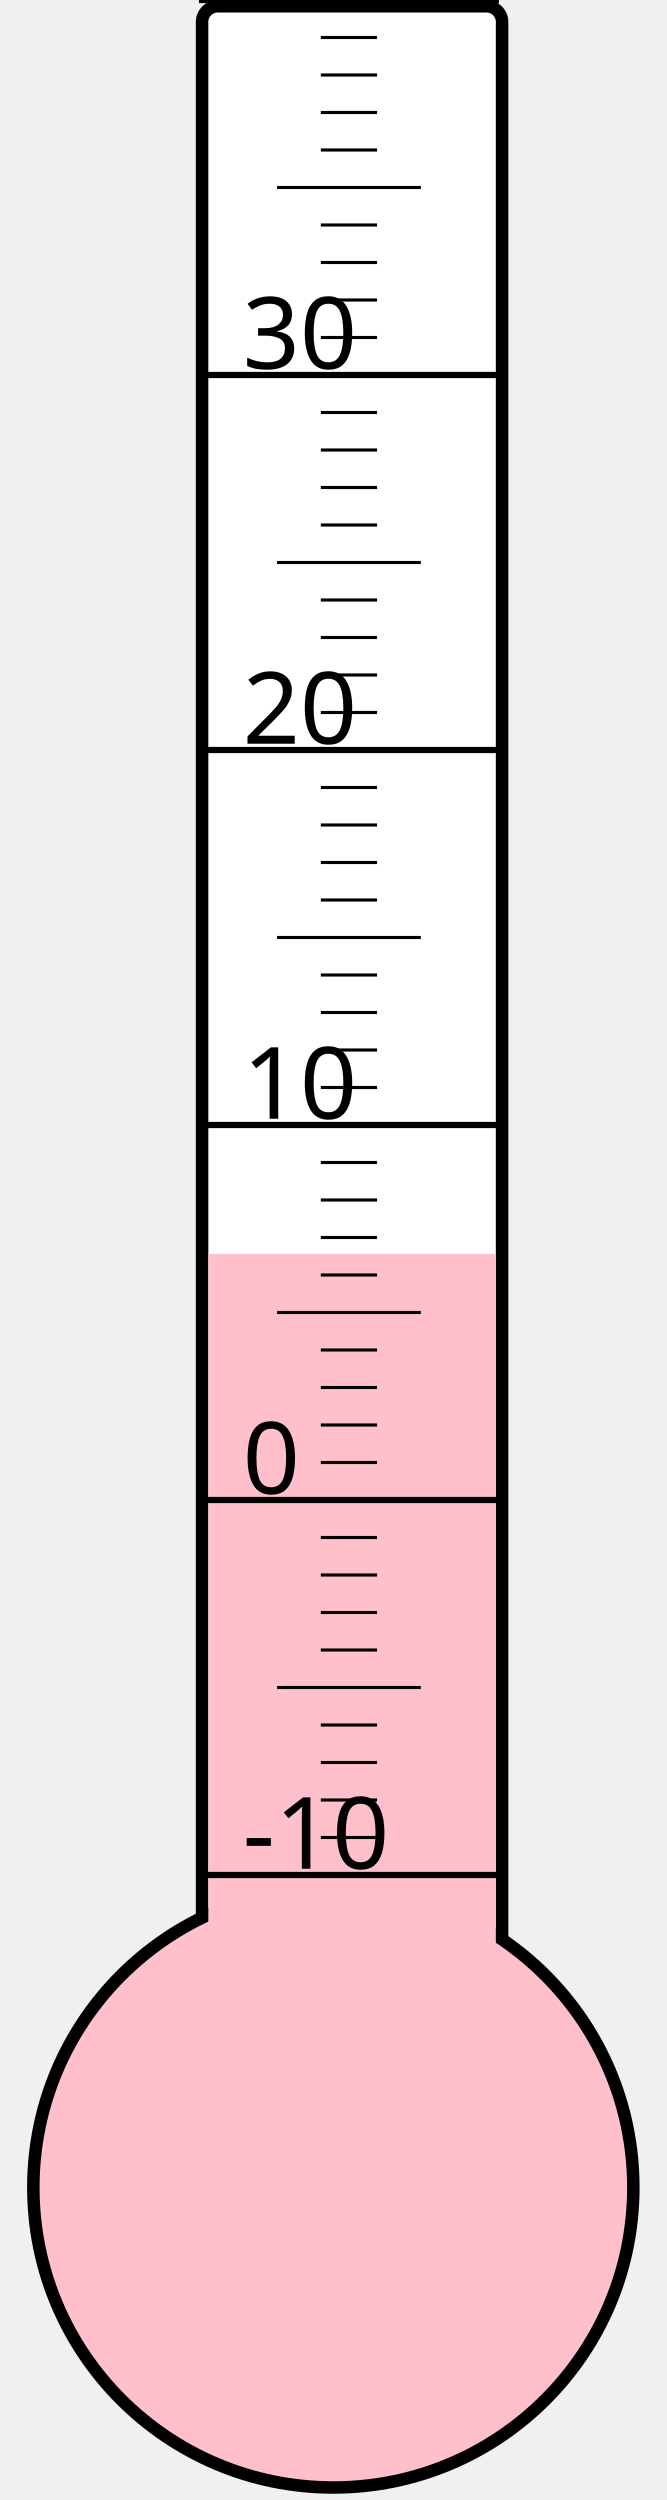
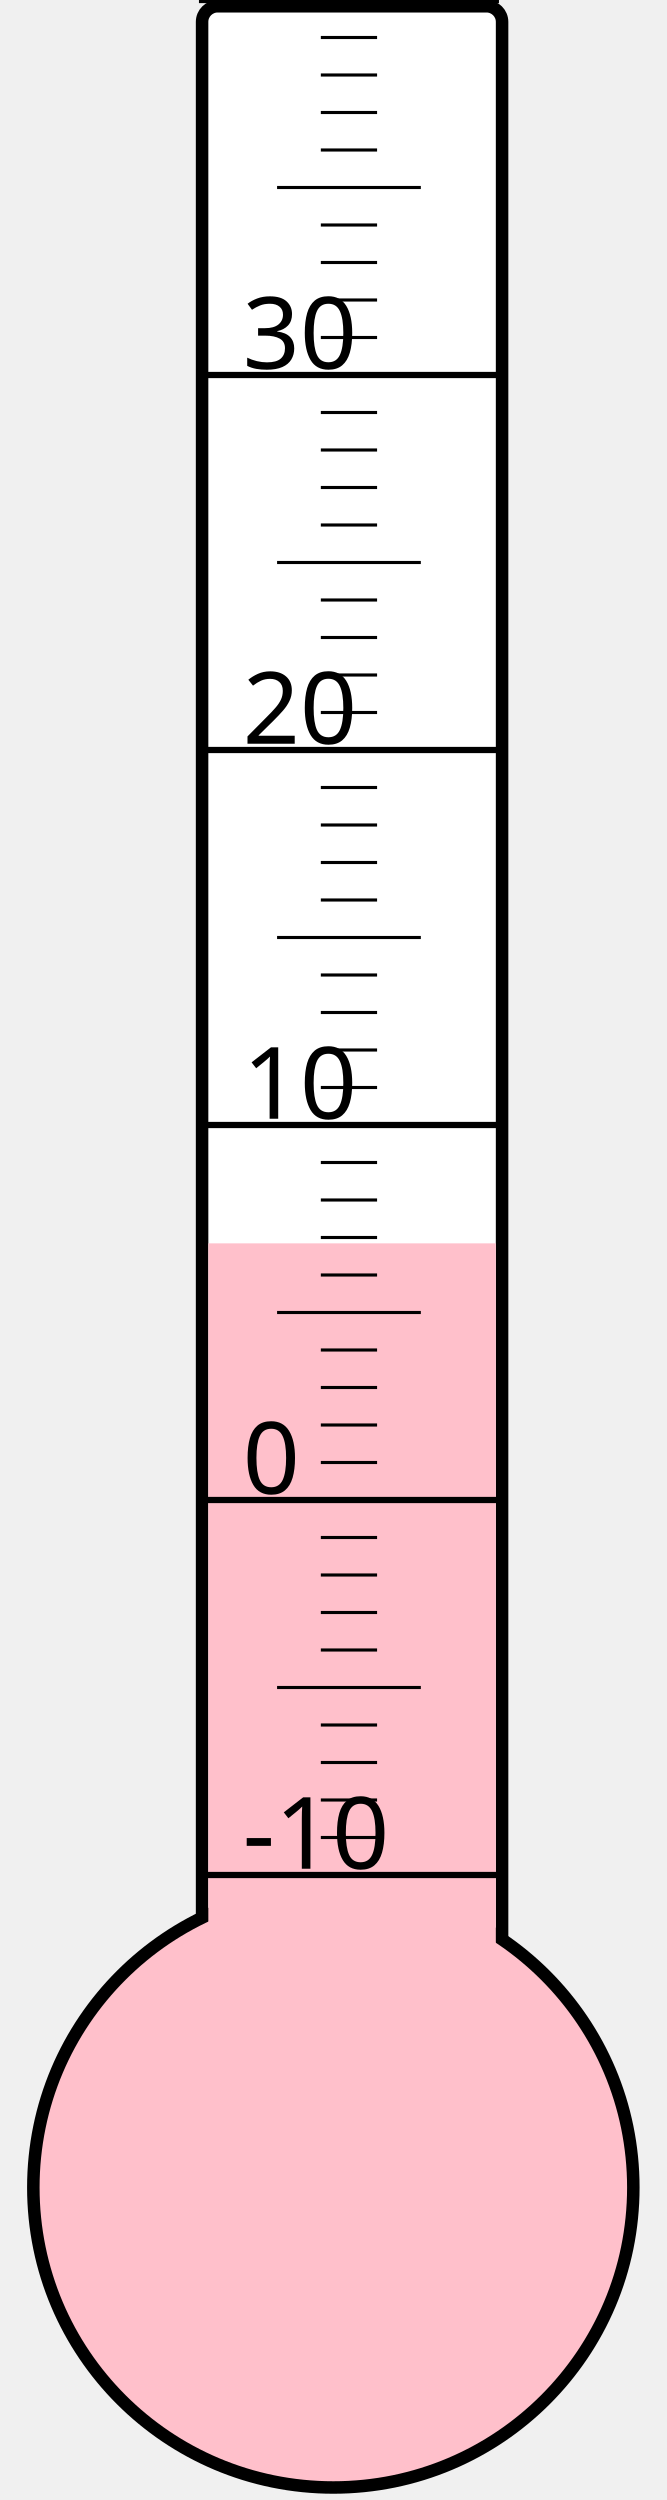
<svg xmlns="http://www.w3.org/2000/svg" width="40px" height="150px" viewBox="0 0 200 800">
  <rect width="200" height="800" x="0" y="0" style="fill: #ffffeb; fill-opacity: 0;" />
  <rect width="96" height="680" x="58" y="2" rx="5" ry="5" style="fill: white; fill-opacity: 1; stroke: black; stroke-width: 4;" />
  <circle cx="100" cy="700" r="96" style="fill: pink; stroke: black; stroke-width: 4;" />
-   <rect width="92" height="298.75" x="60" y="401.25" style="fill: pink; fill-opacity: 1; stroke-width: 0;" />
+   <rect width="92" height="302.125" x="60" y="397.875" style="fill: pink; fill-opacity: 1; stroke-width: 0;" />
  <text x="71" y="598" style="font-family: sans-serif; font-size: 24pt;">-10</text>
  <text x="71" y="478" style="font-family: sans-serif; font-size: 24pt;">0</text>
  <text x="71" y="358" style="font-family: sans-serif; font-size: 24pt;">10</text>
  <text x="71" y="238" style="font-family: sans-serif; font-size: 24pt;">20</text>
  <text x="71" y="118" style="font-family: sans-serif; font-size: 24pt;">30</text>
  <g style="stroke: black;">
    <line x1="57" y1="600" x2="153" y2="600" style="stroke-width: 2;" />
    <line x1="96" y1="588" x2="114" y2="588" style="stroke-width: 1;" />
    <line x1="96" y1="576" x2="114" y2="576" style="stroke-width: 1;" />
    <line x1="96" y1="564" x2="114" y2="564" style="stroke-width: 1;" />
    <line x1="96" y1="552" x2="114" y2="552" style="stroke-width: 1;" />
    <line x1="82" y1="540" x2="128" y2="540" style="stroke-width: 1;" />
    <line x1="96" y1="528" x2="114" y2="528" style="stroke-width: 1;" />
    <line x1="96" y1="516" x2="114" y2="516" style="stroke-width: 1;" />
    <line x1="96" y1="504" x2="114" y2="504" style="stroke-width: 1;" />
    <line x1="96" y1="492" x2="114" y2="492" style="stroke-width: 1;" />
    <line x1="57" y1="480" x2="153" y2="480" style="stroke-width: 2;" />
    <line x1="96" y1="468" x2="114" y2="468" style="stroke-width: 1;" />
    <line x1="96" y1="456" x2="114" y2="456" style="stroke-width: 1;" />
    <line x1="96" y1="444" x2="114" y2="444" style="stroke-width: 1;" />
    <line x1="96" y1="432" x2="114" y2="432" style="stroke-width: 1;" />
    <line x1="82" y1="420" x2="128" y2="420" style="stroke-width: 1;" />
    <line x1="96" y1="408" x2="114" y2="408" style="stroke-width: 1;" />
    <line x1="96" y1="396" x2="114" y2="396" style="stroke-width: 1;" />
    <line x1="96" y1="384" x2="114" y2="384" style="stroke-width: 1;" />
    <line x1="96" y1="372" x2="114" y2="372" style="stroke-width: 1;" />
    <line x1="57" y1="360" x2="153" y2="360" style="stroke-width: 2;" />
    <line x1="96" y1="348" x2="114" y2="348" style="stroke-width: 1;" />
    <line x1="96" y1="336" x2="114" y2="336" style="stroke-width: 1;" />
    <line x1="96" y1="324" x2="114" y2="324" style="stroke-width: 1;" />
    <line x1="96" y1="312" x2="114" y2="312" style="stroke-width: 1;" />
    <line x1="82" y1="300" x2="128" y2="300" style="stroke-width: 1;" />
    <line x1="96" y1="288" x2="114" y2="288" style="stroke-width: 1;" />
    <line x1="96" y1="276" x2="114" y2="276" style="stroke-width: 1;" />
    <line x1="96" y1="264" x2="114" y2="264" style="stroke-width: 1;" />
    <line x1="96" y1="252" x2="114" y2="252" style="stroke-width: 1;" />
    <line x1="57" y1="240" x2="153" y2="240" style="stroke-width: 2;" />
    <line x1="96" y1="228" x2="114" y2="228" style="stroke-width: 1;" />
    <line x1="96" y1="216" x2="114" y2="216" style="stroke-width: 1;" />
    <line x1="96" y1="204" x2="114" y2="204" style="stroke-width: 1;" />
    <line x1="96" y1="192" x2="114" y2="192" style="stroke-width: 1;" />
    <line x1="82" y1="180" x2="128" y2="180" style="stroke-width: 1;" />
    <line x1="96" y1="168" x2="114" y2="168" style="stroke-width: 1;" />
    <line x1="96" y1="156" x2="114" y2="156" style="stroke-width: 1;" />
    <line x1="96" y1="144" x2="114" y2="144" style="stroke-width: 1;" />
    <line x1="96" y1="132" x2="114" y2="132" style="stroke-width: 1;" />
    <line x1="57" y1="120" x2="153" y2="120" style="stroke-width: 2;" />
    <line x1="96" y1="108" x2="114" y2="108" style="stroke-width: 1;" />
    <line x1="96" y1="96" x2="114" y2="96" style="stroke-width: 1;" />
    <line x1="96" y1="84" x2="114" y2="84" style="stroke-width: 1;" />
    <line x1="96" y1="72" x2="114" y2="72" style="stroke-width: 1;" />
    <line x1="82" y1="60" x2="128" y2="60" style="stroke-width: 1;" />
    <line x1="96" y1="48" x2="114" y2="48" style="stroke-width: 1;" />
    <line x1="96" y1="36" x2="114" y2="36" style="stroke-width: 1;" />
    <line x1="96" y1="24" x2="114" y2="24" style="stroke-width: 1;" />
    <line x1="96" y1="12" x2="114" y2="12" style="stroke-width: 1;" />
    <line x1="57" y1="0" x2="153" y2="0" style="stroke-width: 2;" />
  </g>
</svg>
